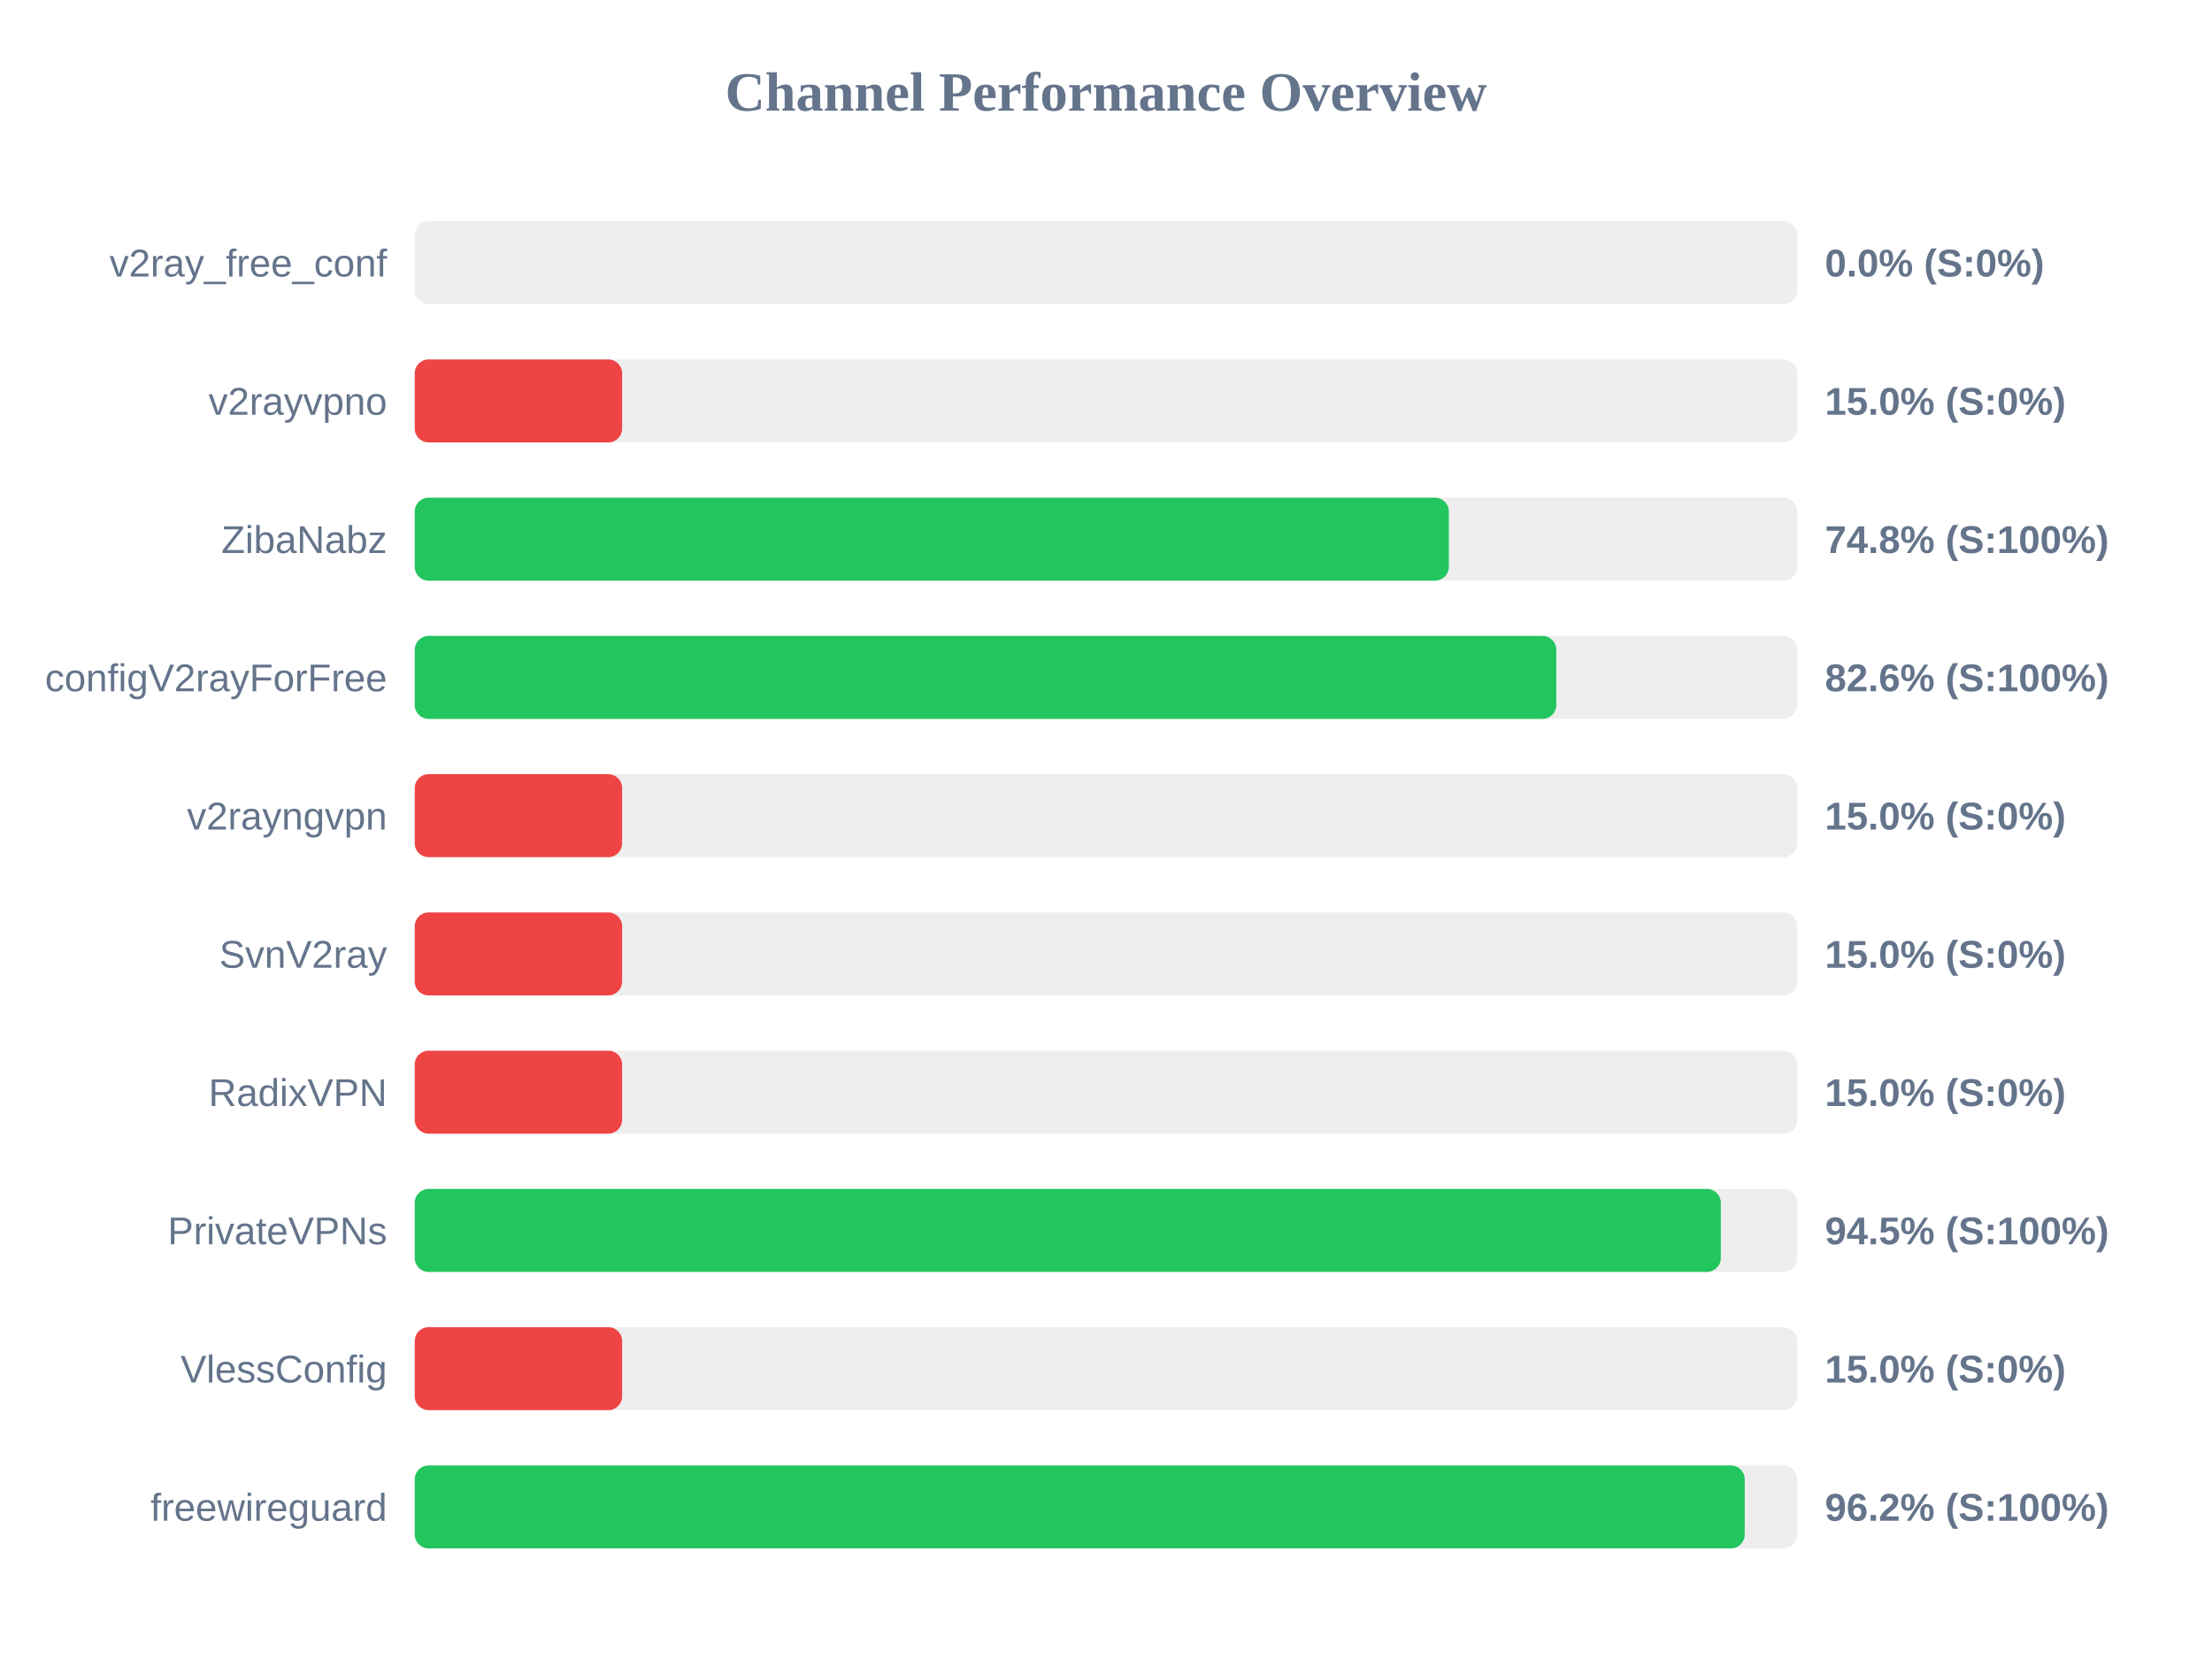
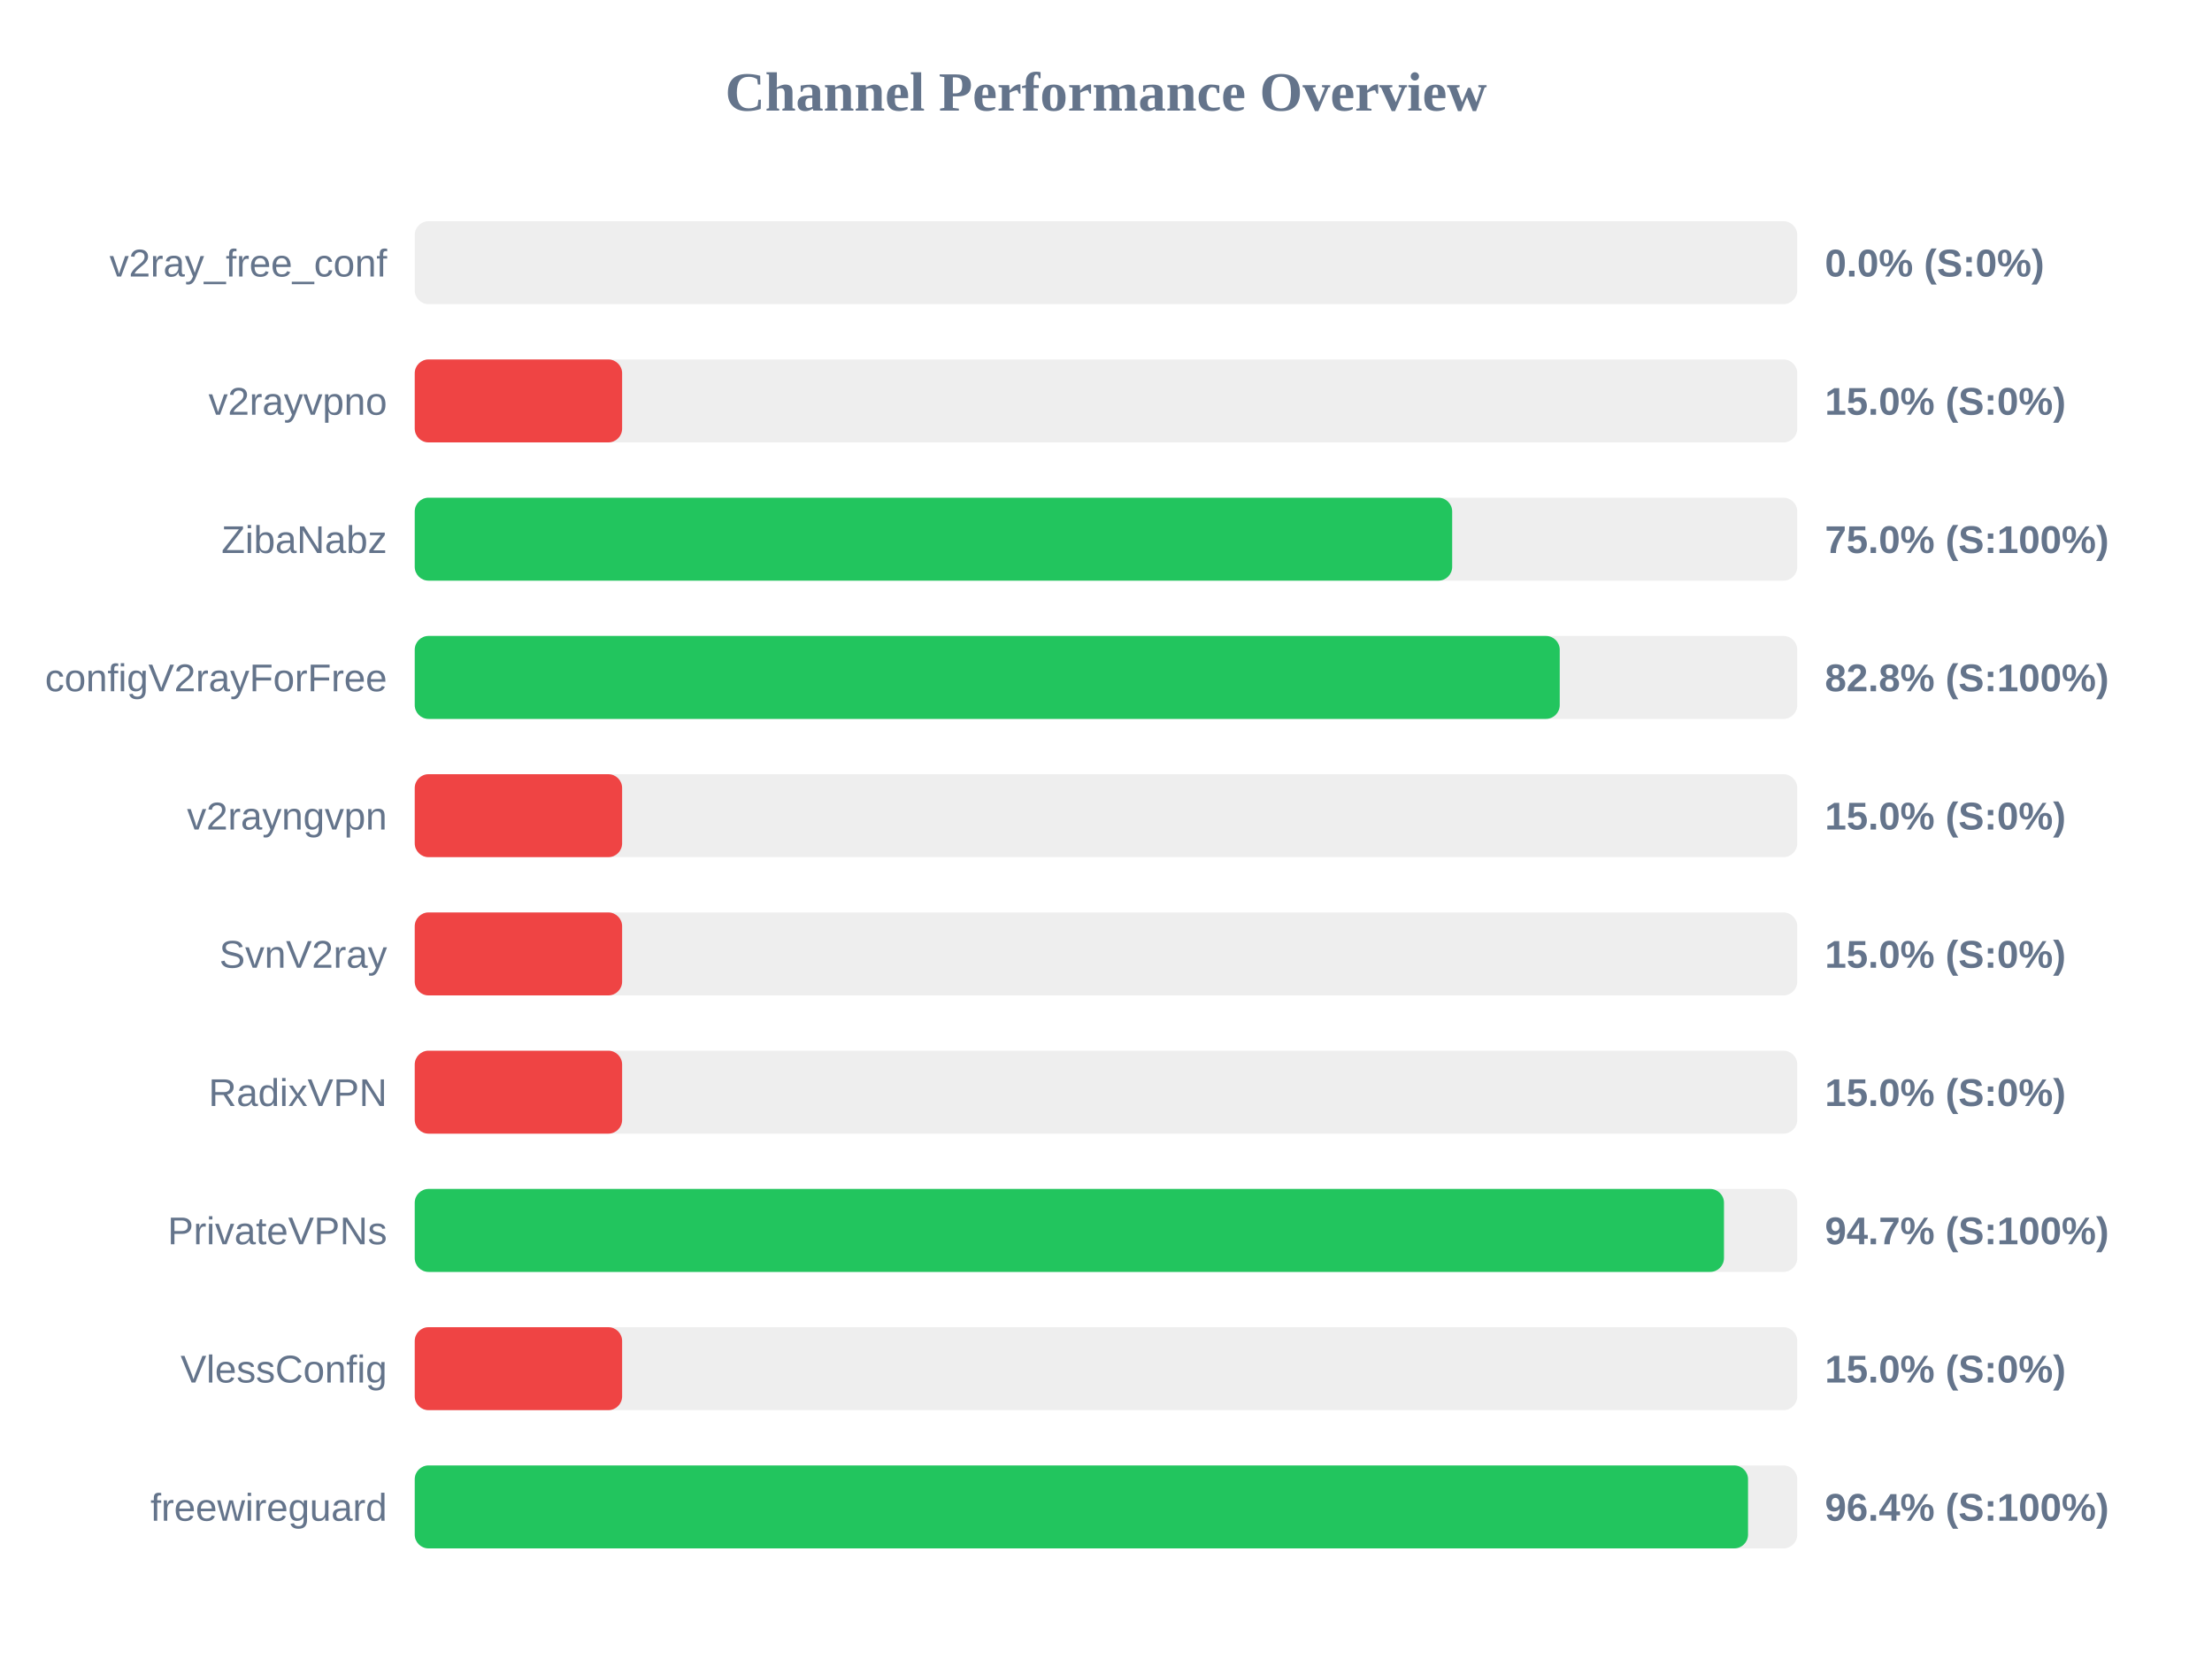
<svg xmlns="http://www.w3.org/2000/svg" width="800" height="600" version="1.1">
  <style>
        .row { font: 14px Arial; fill: #64748b; }
        .score { font: bold 14px Arial; fill: #64748b; }
    </style>
  <text x="400" y="40" text-anchor="middle" font-size="20px" font-weight="bold" fill="#64748b">Channel Performance Overview</text>
  <rect x="150" y="80" width="500" height="30" fill="#eee" rx="5" />
  <rect x="150" y="80" width="0.0" height="30" fill="#ef4444" rx="5" />
  <text x="140" y="100" text-anchor="end" class="row">v2ray_free_conf</text>
  <text x="660" y="100" text-anchor="start" class="score">0.0% (S:0%)</text>
  <rect x="150" y="130" width="500" height="30" fill="#eee" rx="5" />
  <rect x="150" y="130" width="75.0" height="30" fill="#ef4444" rx="5" />
  <text x="140" y="150" text-anchor="end" class="row">v2rayvpno</text>
  <text x="660" y="150" text-anchor="start" class="score">15.0% (S:0%)</text>
  <rect x="150" y="180" width="500" height="30" fill="#eee" rx="5" />
-   <rect x="150" y="180" width="374.0" height="30" fill="#22c55e" rx="5" />
+   <rect x="150" y="180" width="375.2" height="30" fill="#22c55e" rx="5" />
  <text x="140" y="200" text-anchor="end" class="row">ZibaNabz</text>
-   <text x="660" y="200" text-anchor="start" class="score">74.8% (S:100%)</text>
+   <text x="660" y="200" text-anchor="start" class="score">75.0% (S:100%)</text>
  <rect x="150" y="230" width="500" height="30" fill="#eee" rx="5" />
-   <rect x="150" y="230" width="412.85" height="30" fill="#22c55e" rx="5" />
+   <rect x="150" y="230" width="414.1" height="30" fill="#22c55e" rx="5" />
  <text x="140" y="250" text-anchor="end" class="row">configV2rayForFree</text>
-   <text x="660" y="250" text-anchor="start" class="score">82.6% (S:100%)</text>
+   <text x="660" y="250" text-anchor="start" class="score">82.8% (S:100%)</text>
  <rect x="150" y="280" width="500" height="30" fill="#eee" rx="5" />
  <rect x="150" y="280" width="75.0" height="30" fill="#ef4444" rx="5" />
  <text x="140" y="300" text-anchor="end" class="row">v2rayngvpn</text>
  <text x="660" y="300" text-anchor="start" class="score">15.0% (S:0%)</text>
  <rect x="150" y="330" width="500" height="30" fill="#eee" rx="5" />
  <rect x="150" y="330" width="75.0" height="30" fill="#ef4444" rx="5" />
  <text x="140" y="350" text-anchor="end" class="row">SvnV2ray</text>
  <text x="660" y="350" text-anchor="start" class="score">15.0% (S:0%)</text>
  <rect x="150" y="380" width="500" height="30" fill="#eee" rx="5" />
  <rect x="150" y="380" width="75.0" height="30" fill="#ef4444" rx="5" />
  <text x="140" y="400" text-anchor="end" class="row">RadixVPN</text>
  <text x="660" y="400" text-anchor="start" class="score">15.0% (S:0%)</text>
  <rect x="150" y="430" width="500" height="30" fill="#eee" rx="5" />
-   <rect x="150" y="430" width="472.35" height="30" fill="#22c55e" rx="5" />
+   <rect x="150" y="430" width="473.5" height="30" fill="#22c55e" rx="5" />
  <text x="140" y="450" text-anchor="end" class="row">PrivateVPNs</text>
-   <text x="660" y="450" text-anchor="start" class="score">94.5% (S:100%)</text>
+   <text x="660" y="450" text-anchor="start" class="score">94.7% (S:100%)</text>
  <rect x="150" y="480" width="500" height="30" fill="#eee" rx="5" />
  <rect x="150" y="480" width="75.0" height="30" fill="#ef4444" rx="5" />
  <text x="140" y="500" text-anchor="end" class="row">VlessConfig</text>
  <text x="660" y="500" text-anchor="start" class="score">15.0% (S:0%)</text>
  <rect x="150" y="530" width="500" height="30" fill="#eee" rx="5" />
-   <rect x="150" y="530" width="481.0" height="30" fill="#22c55e" rx="5" />
+   <rect x="150" y="530" width="482.2" height="30" fill="#22c55e" rx="5" />
  <text x="140" y="550" text-anchor="end" class="row">freewireguard</text>
-   <text x="660" y="550" text-anchor="start" class="score">96.2% (S:100%)</text>
+   <text x="660" y="550" text-anchor="start" class="score">96.4% (S:100%)</text>
</svg>
